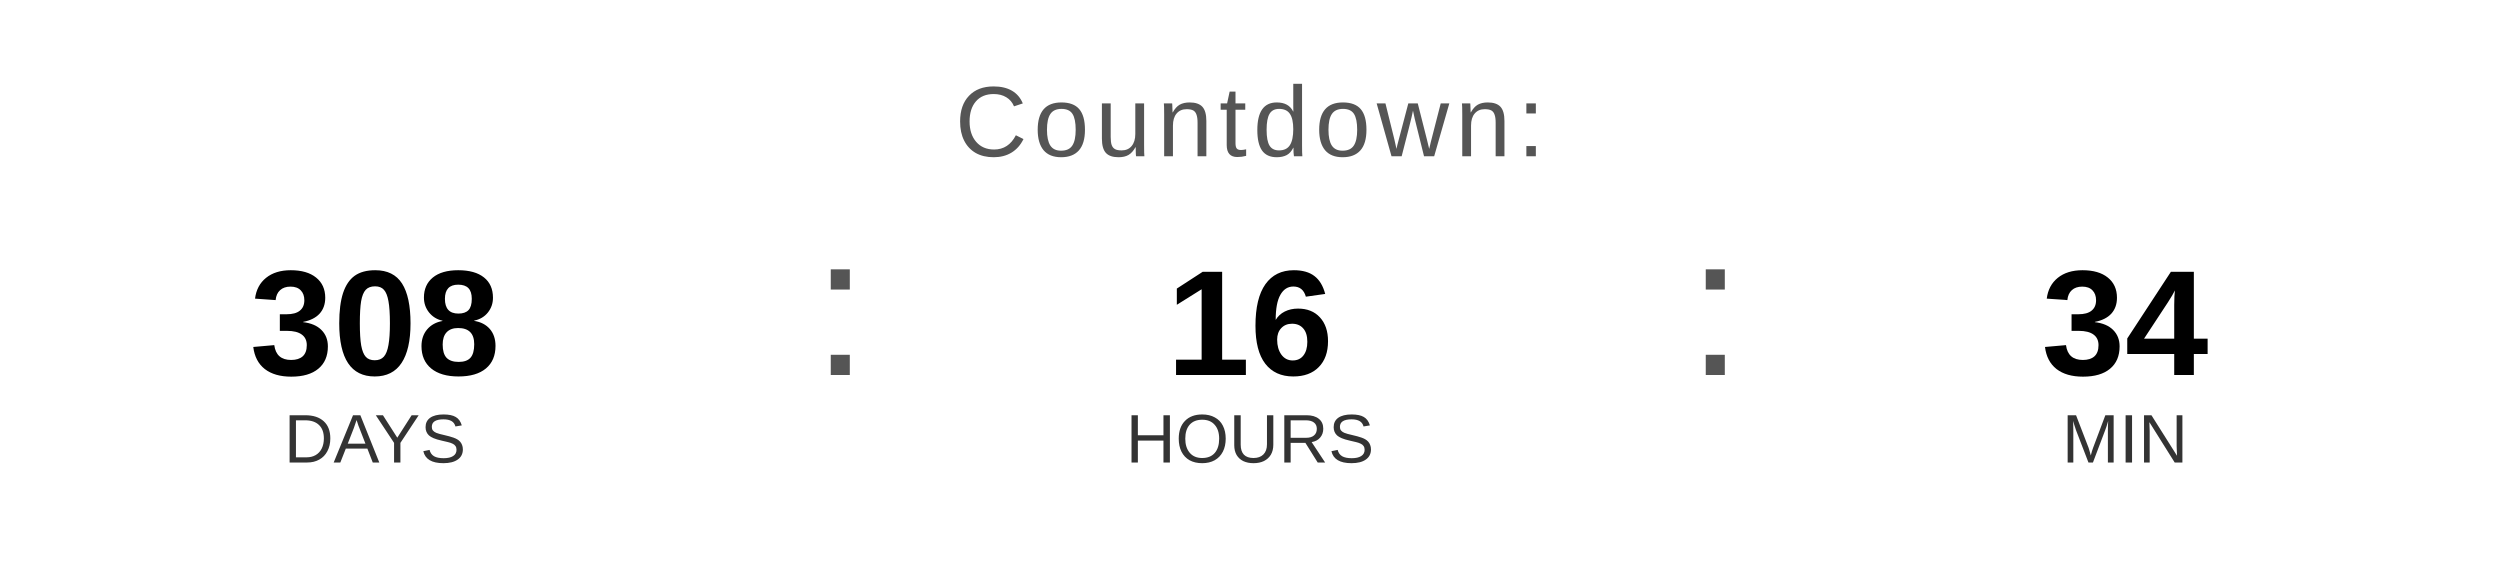
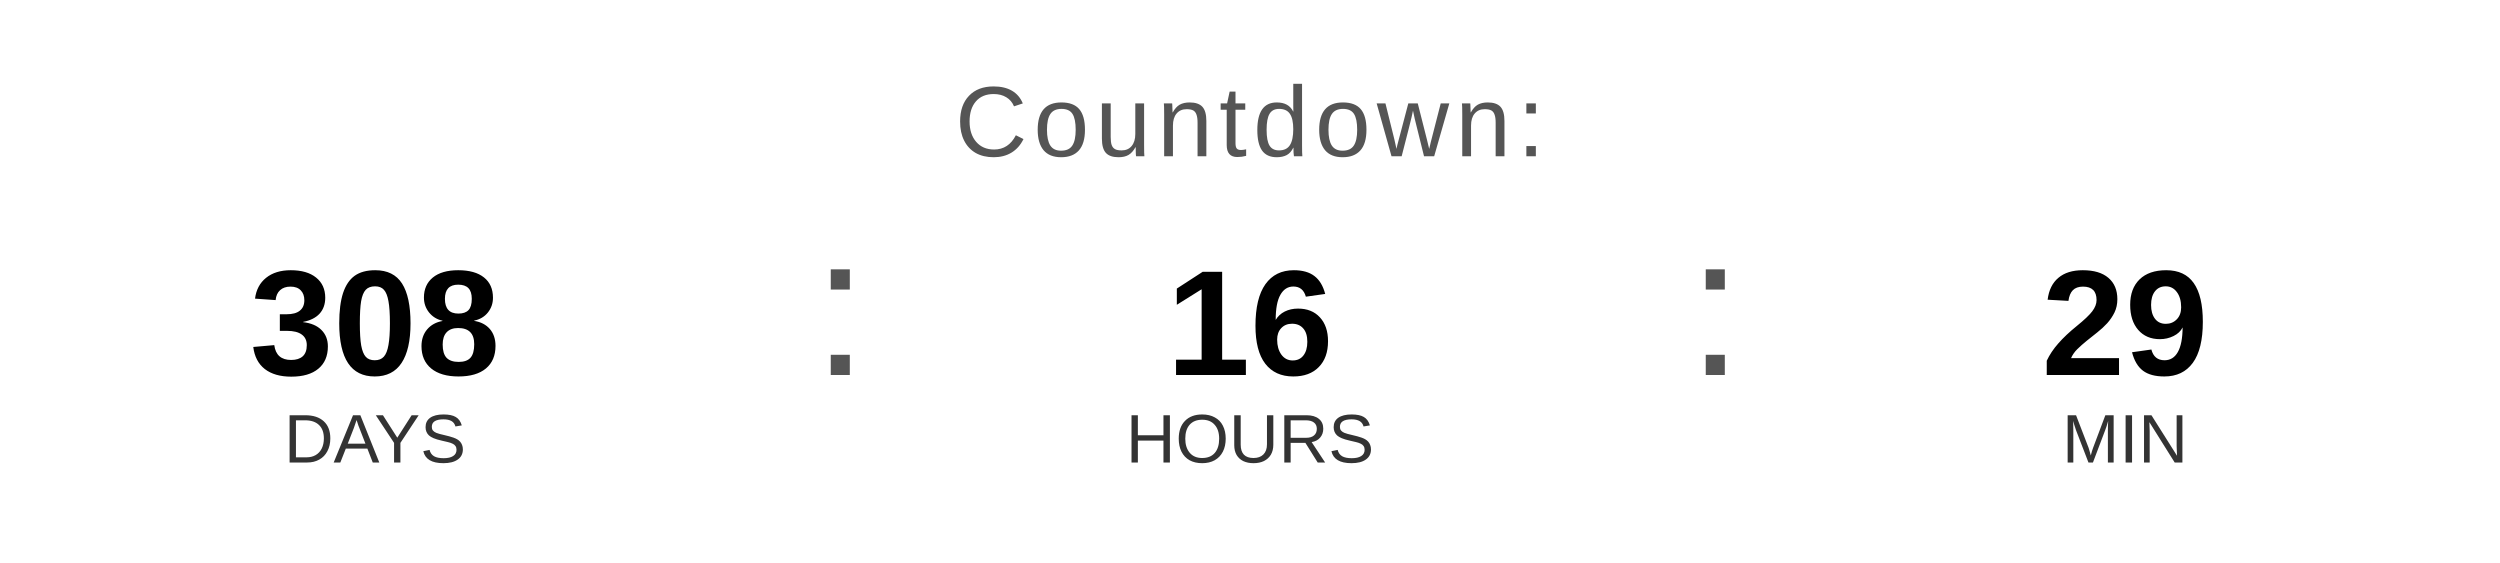
<svg xmlns="http://www.w3.org/2000/svg" width="400" height="90" viewBox="0 0 400 90">
  <text x="200" y="25" font-family="Arial, Helvetica, sans-serif" font-size="16" fill="#555555" text-anchor="middle" letter-spacing="1">
    Countdown:
  </text>
  <text x="60" y="60" font-family="Arial, Helvetica, sans-serif" font-size="24" font-weight="bold" fill="#000000" text-anchor="middle">308</text>
  <text x="60" y="74" font-family="Arial, Helvetica, sans-serif" font-size="11" fill="#333333" text-anchor="middle">DAYS</text>
  <text x="130" y="60" font-family="Arial, sans-serif" font-size="32" fill="#555555">:</text>
  <text x="200" y="60" font-family="Arial, Helvetica, sans-serif" font-size="24" font-weight="bold" fill="#000000" text-anchor="middle">16</text>
  <text x="200" y="74" font-family="Arial, Helvetica, sans-serif" font-size="11" fill="#333333" text-anchor="middle">HOURS</text>
  <text x="270" y="60" font-family="Arial, sans-serif" font-size="32" fill="#555555">:</text>
-   <text x="340" y="60" font-family="Arial, Helvetica, sans-serif" font-size="24" font-weight="bold" fill="#000000" text-anchor="middle">34</text>
+   <text x="340" y="60" font-family="Arial, Helvetica, sans-serif" font-size="24" font-weight="bold" fill="#000000" text-anchor="middle">29</text>
  <text x="340" y="74" font-family="Arial, Helvetica, sans-serif" font-size="11" fill="#333333" text-anchor="middle">MIN</text>
</svg>
